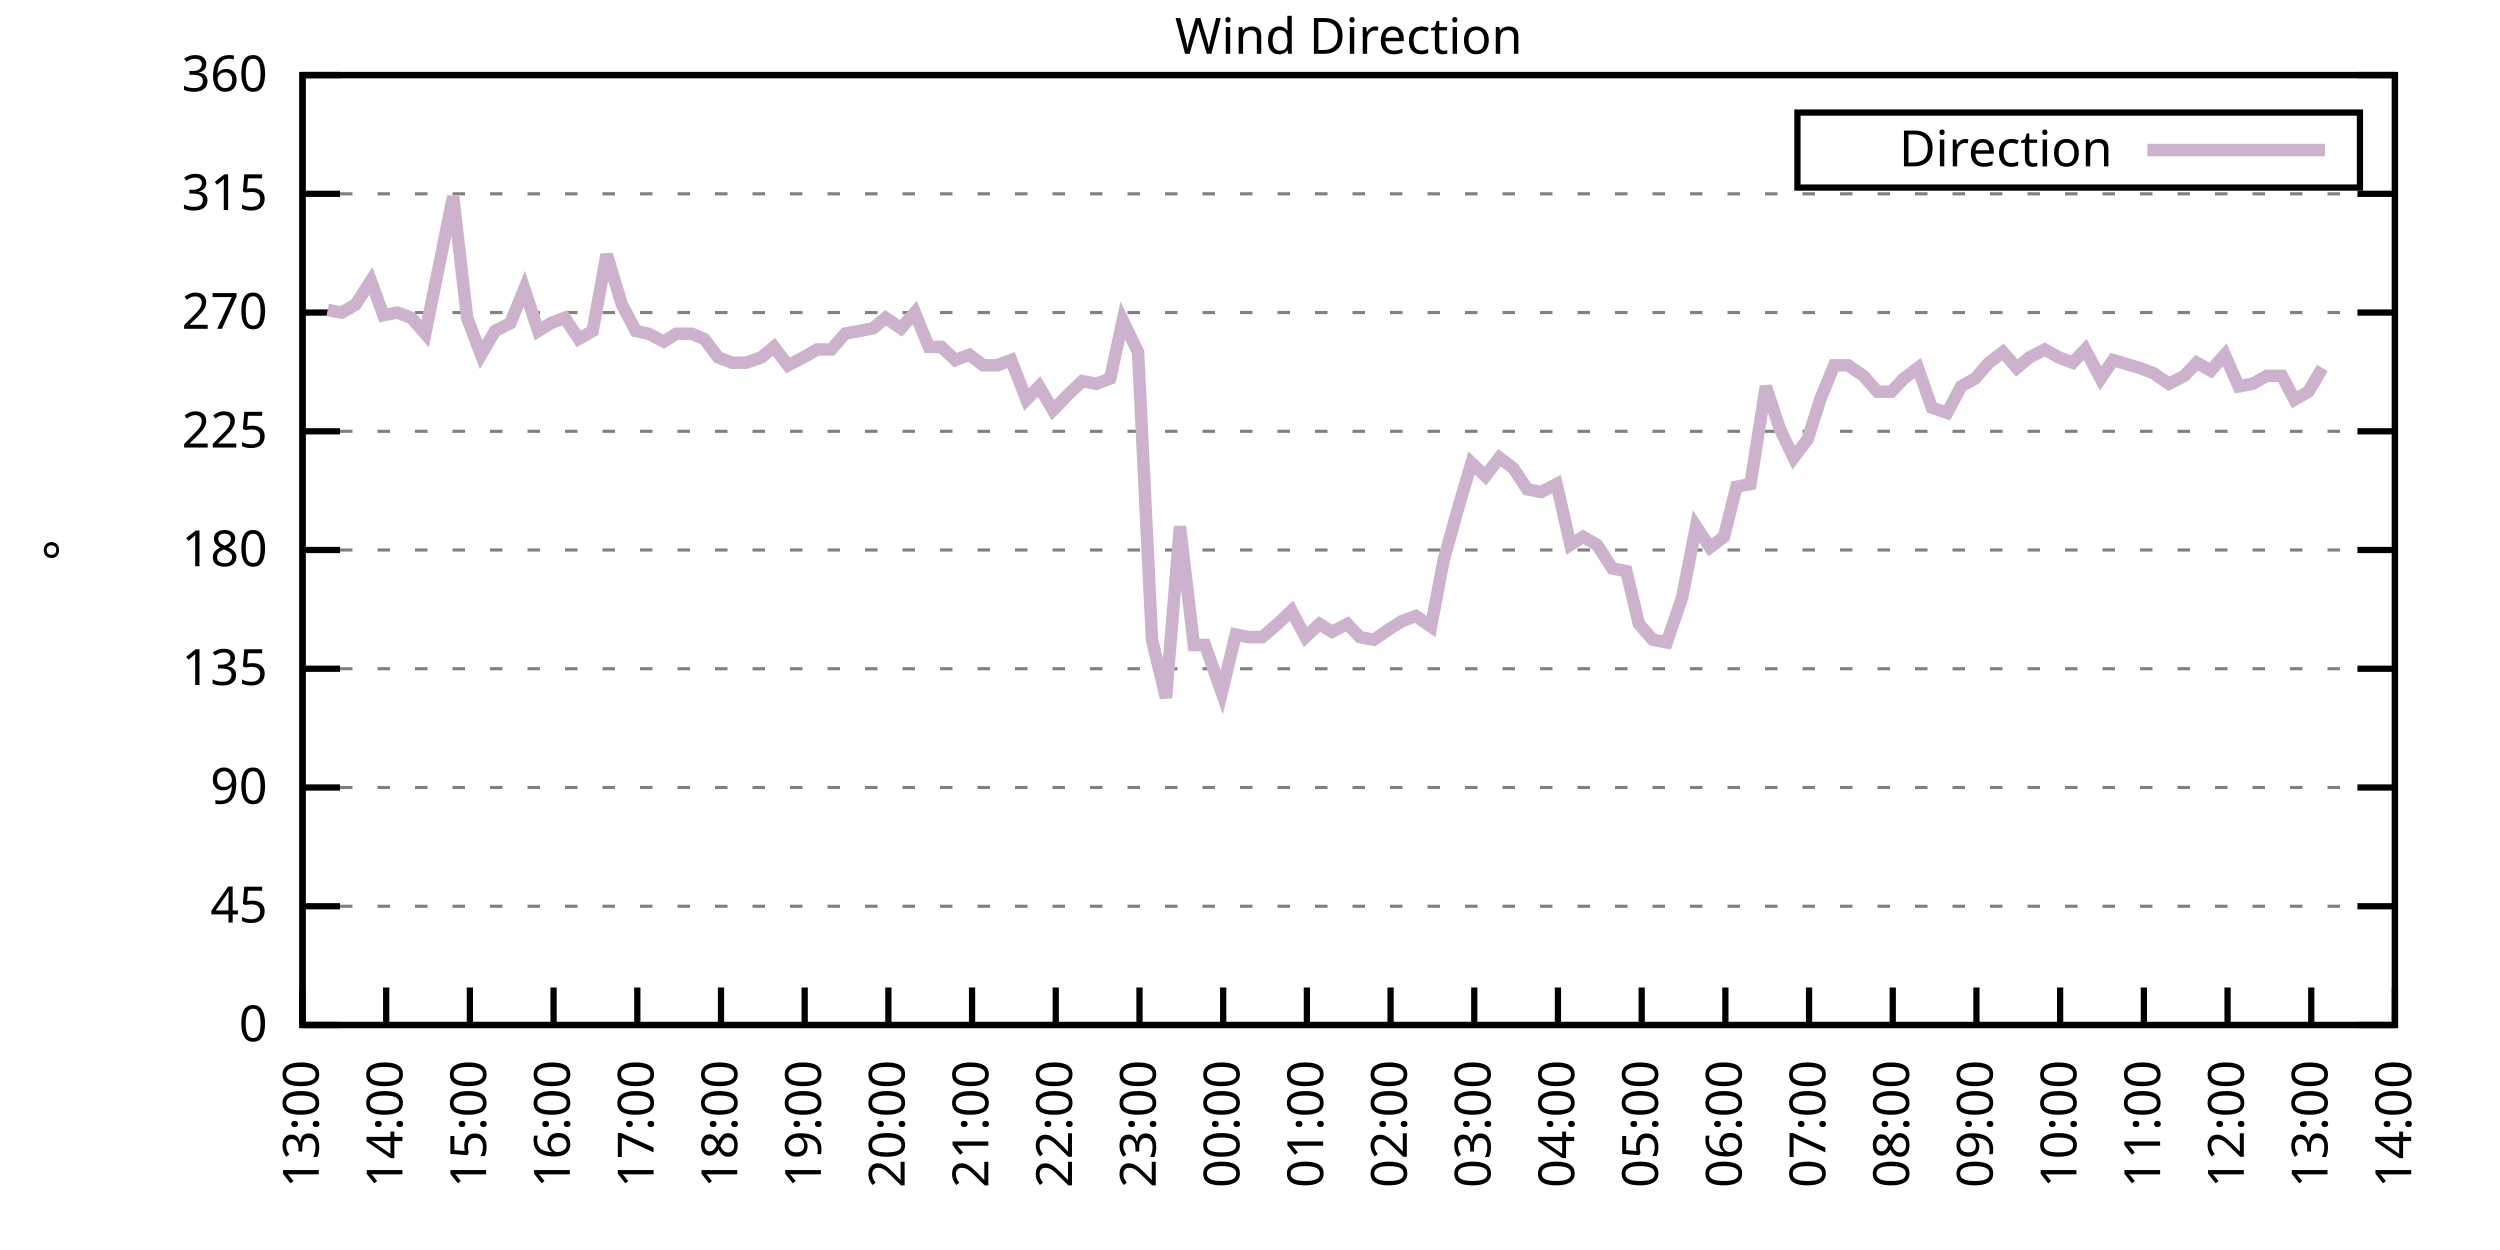
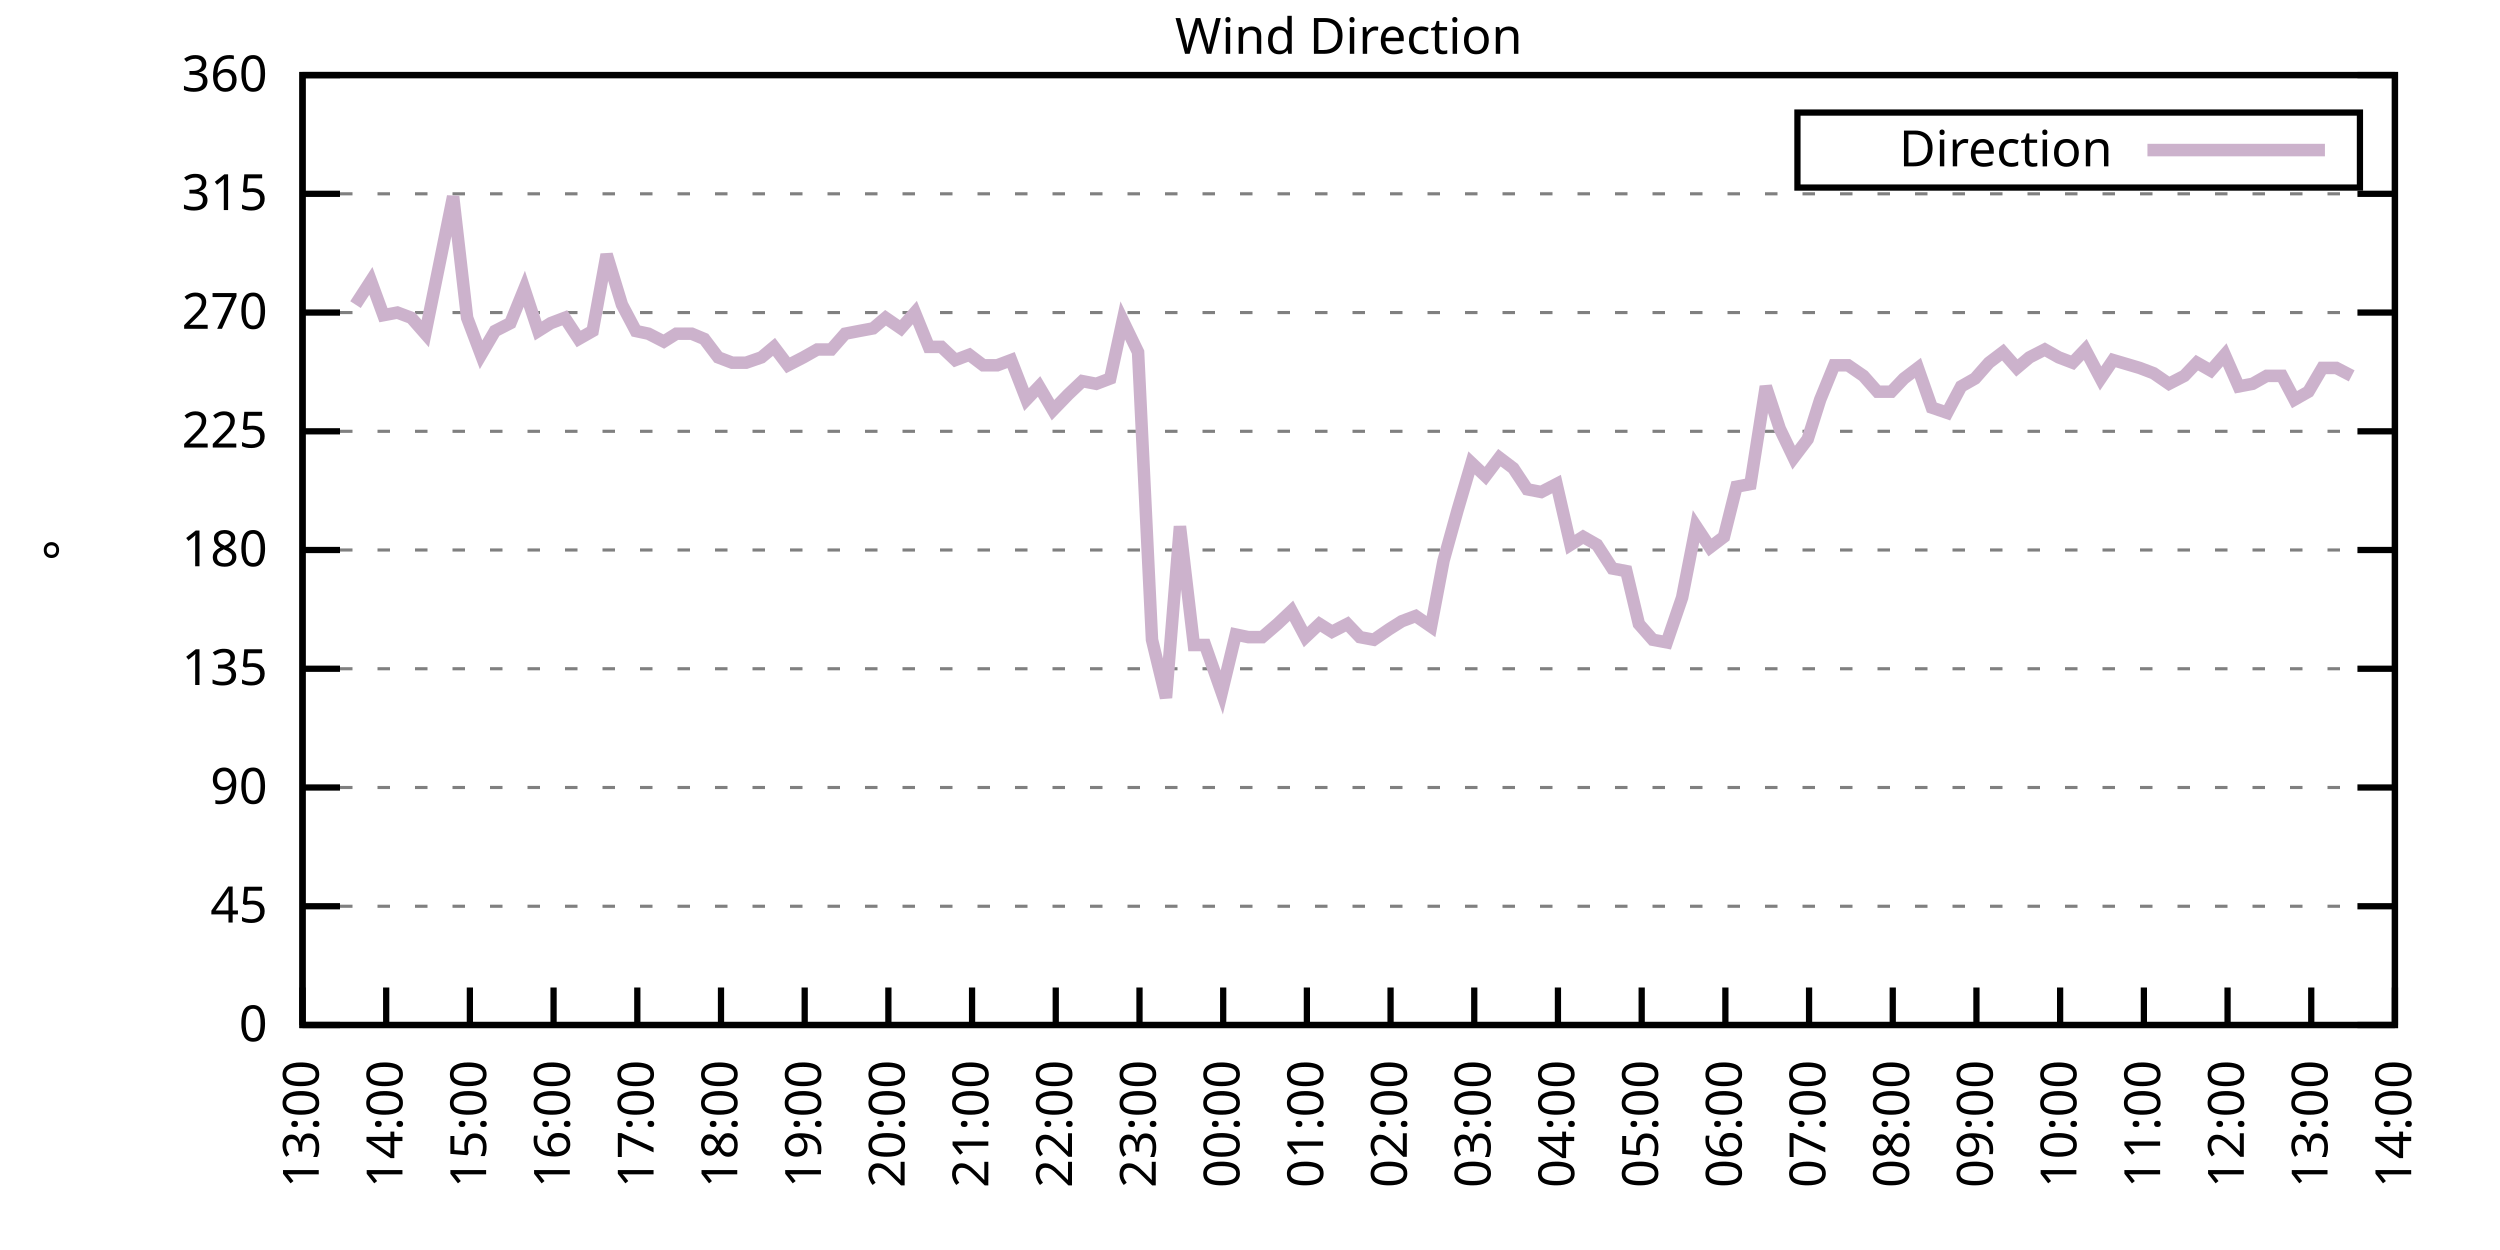
<svg xmlns="http://www.w3.org/2000/svg" xmlns:xlink="http://www.w3.org/1999/xlink" width="400" height="200" viewBox="0 0 400 200">
  <g id="gnuplot_canvas">
    <rect x="0" y="0" width="400" height="200" fill="none" />
    <defs>
      <circle id="gpDot" r="0.5" stroke-width="0.5" stroke="currentColor" />
      <path id="gpPt0" stroke-width="0.333" stroke="currentColor" d="M-1,0 h2 M0,-1 v2" />
      <path id="gpPt1" stroke-width="0.333" stroke="currentColor" d="M-1,-1 L1,1 M1,-1 L-1,1" />
      <path id="gpPt2" stroke-width="0.333" stroke="currentColor" d="M-1,0 L1,0 M0,-1 L0,1 M-1,-1 L1,1 M-1,1 L1,-1" />
      <rect id="gpPt3" stroke-width="0.333" stroke="currentColor" x="-1" y="-1" width="2" height="2" />
      <rect id="gpPt4" stroke-width="0.333" stroke="currentColor" fill="currentColor" x="-1" y="-1" width="2" height="2" />
      <circle id="gpPt5" stroke-width="0.333" stroke="currentColor" cx="0" cy="0" r="1" />
      <use xlink:href="#gpPt5" id="gpPt6" fill="currentColor" stroke="none" />
      <path id="gpPt7" stroke-width="0.333" stroke="currentColor" d="M0,-1.33 L-1.33,0.67 L1.33,0.67 z" />
      <use xlink:href="#gpPt7" id="gpPt8" fill="currentColor" stroke="none" />
      <use xlink:href="#gpPt7" id="gpPt9" stroke="currentColor" transform="rotate(180)" />
      <use xlink:href="#gpPt9" id="gpPt10" fill="currentColor" stroke="none" />
      <use xlink:href="#gpPt3" id="gpPt11" stroke="currentColor" transform="rotate(45)" />
      <use xlink:href="#gpPt11" id="gpPt12" fill="currentColor" stroke="none" />
      <path id="gpPt13" stroke-width="0.333" stroke="currentColor" d="M0,1.330 L1.265,0.411 L0.782,-1.067 L-0.782,-1.076 L-1.265,0.411 z" />
      <use xlink:href="#gpPt13" id="gpPt14" fill="currentColor" stroke="none" />
      <filter id="textbox" filterUnits="objectBoundingBox" x="0" y="0" height="1" width="1">
        <feFlood flood-color="white" flood-opacity="1" result="bgnd" />
        <feComposite in="SourceGraphic" in2="bgnd" operator="atop" />
      </filter>
      <filter id="greybox" filterUnits="objectBoundingBox" x="0" y="0" height="1" width="1">
        <feFlood flood-color="lightgrey" flood-opacity="1" result="grey" />
        <feComposite in="SourceGraphic" in2="grey" operator="atop" />
      </filter>
    </defs>
    <g fill="none" color="white" stroke="currentColor" stroke-width="1.00" stroke-linecap="butt" stroke-linejoin="miter">
</g>
    <g fill="none" color="black" stroke="currentColor" stroke-width="1.00" stroke-linecap="butt" stroke-linejoin="miter">
      <g stroke="none" shape-rendering="crispEdges">
        <polygon fill="rgb(255, 255, 255)" points="48.40,164.00 383.18,164.00 383.18,12.02 48.40,12.02 " />
      </g>
    </g>
    <g fill="none" color="black" stroke="currentColor" stroke-width="1.00" stroke-linecap="butt" stroke-linejoin="miter">
</g>
    <g fill="none" color="black" stroke="black" stroke-width="0.50" stroke-linecap="butt" stroke-linejoin="miter">
</g>
    <g fill="none" color="gray" stroke="currentColor" stroke-width="0.50" stroke-linecap="butt" stroke-linejoin="miter">
      <path stroke="gray" stroke-dasharray="2,4" class="gridline" d="M48.40,164.00 L383.19,164.00  " />
    </g>
    <g fill="none" color="gray" stroke="gray" stroke-width="1.00" stroke-linecap="butt" stroke-linejoin="miter">
</g>
    <g fill="none" color="black" stroke="currentColor" stroke-width="1.00" stroke-linecap="butt" stroke-linejoin="miter">
      <path stroke="black" d="M48.40,164.00 L54.40,164.00 M383.19,164.00 L377.19,164.00  " />
      <g transform="translate(42.80,166.60)" stroke="none" fill="black" font-family="Sans" font-size="8.00" text-anchor="end">
        <text>
          <tspan font-family="Sans"> 0</tspan>
        </text>
      </g>
    </g>
    <g fill="none" color="black" stroke="currentColor" stroke-width="1.00" stroke-linecap="butt" stroke-linejoin="miter">
</g>
    <g fill="none" color="black" stroke="black" stroke-width="0.50" stroke-linecap="butt" stroke-linejoin="miter">
</g>
    <g fill="none" color="gray" stroke="currentColor" stroke-width="0.50" stroke-linecap="butt" stroke-linejoin="miter">
      <path stroke="gray" stroke-dasharray="2,4" class="gridline" d="M48.40,145.00 L383.19,145.00  " />
    </g>
    <g fill="none" color="gray" stroke="gray" stroke-width="1.00" stroke-linecap="butt" stroke-linejoin="miter">
</g>
    <g fill="none" color="black" stroke="currentColor" stroke-width="1.00" stroke-linecap="butt" stroke-linejoin="miter">
      <path stroke="black" d="M48.40,145.00 L54.40,145.00 M383.19,145.00 L377.19,145.00  " />
      <g transform="translate(42.80,147.60)" stroke="none" fill="black" font-family="Sans" font-size="8.00" text-anchor="end">
        <text>
          <tspan font-family="Sans"> 45</tspan>
        </text>
      </g>
    </g>
    <g fill="none" color="black" stroke="currentColor" stroke-width="1.00" stroke-linecap="butt" stroke-linejoin="miter">
</g>
    <g fill="none" color="black" stroke="black" stroke-width="0.50" stroke-linecap="butt" stroke-linejoin="miter">
</g>
    <g fill="none" color="gray" stroke="currentColor" stroke-width="0.50" stroke-linecap="butt" stroke-linejoin="miter">
      <path stroke="gray" stroke-dasharray="2,4" class="gridline" d="M48.40,126.00 L383.19,126.00  " />
    </g>
    <g fill="none" color="gray" stroke="gray" stroke-width="1.00" stroke-linecap="butt" stroke-linejoin="miter">
</g>
    <g fill="none" color="black" stroke="currentColor" stroke-width="1.00" stroke-linecap="butt" stroke-linejoin="miter">
      <path stroke="black" d="M48.40,126.00 L54.40,126.00 M383.19,126.00 L377.19,126.00  " />
      <g transform="translate(42.80,128.60)" stroke="none" fill="black" font-family="Sans" font-size="8.00" text-anchor="end">
        <text>
          <tspan font-family="Sans"> 90</tspan>
        </text>
      </g>
    </g>
    <g fill="none" color="black" stroke="currentColor" stroke-width="1.00" stroke-linecap="butt" stroke-linejoin="miter">
</g>
    <g fill="none" color="black" stroke="black" stroke-width="0.50" stroke-linecap="butt" stroke-linejoin="miter">
</g>
    <g fill="none" color="gray" stroke="currentColor" stroke-width="0.50" stroke-linecap="butt" stroke-linejoin="miter">
      <path stroke="gray" stroke-dasharray="2,4" class="gridline" d="M48.40,107.00 L383.19,107.00  " />
    </g>
    <g fill="none" color="gray" stroke="gray" stroke-width="1.00" stroke-linecap="butt" stroke-linejoin="miter">
</g>
    <g fill="none" color="black" stroke="currentColor" stroke-width="1.00" stroke-linecap="butt" stroke-linejoin="miter">
      <path stroke="black" d="M48.40,107.00 L54.40,107.00 M383.19,107.00 L377.19,107.00  " />
      <g transform="translate(42.80,109.60)" stroke="none" fill="black" font-family="Sans" font-size="8.00" text-anchor="end">
        <text>
          <tspan font-family="Sans"> 135</tspan>
        </text>
      </g>
    </g>
    <g fill="none" color="black" stroke="currentColor" stroke-width="1.00" stroke-linecap="butt" stroke-linejoin="miter">
</g>
    <g fill="none" color="black" stroke="black" stroke-width="0.50" stroke-linecap="butt" stroke-linejoin="miter">
</g>
    <g fill="none" color="gray" stroke="currentColor" stroke-width="0.50" stroke-linecap="butt" stroke-linejoin="miter">
      <path stroke="gray" stroke-dasharray="2,4" class="gridline" d="M48.40,88.00 L383.19,88.00  " />
    </g>
    <g fill="none" color="gray" stroke="gray" stroke-width="1.00" stroke-linecap="butt" stroke-linejoin="miter">
</g>
    <g fill="none" color="black" stroke="currentColor" stroke-width="1.00" stroke-linecap="butt" stroke-linejoin="miter">
      <path stroke="black" d="M48.40,88.00 L54.40,88.00 M383.19,88.00 L377.19,88.00  " />
      <g transform="translate(42.80,90.60)" stroke="none" fill="black" font-family="Sans" font-size="8.00" text-anchor="end">
        <text>
          <tspan font-family="Sans"> 180</tspan>
        </text>
      </g>
    </g>
    <g fill="none" color="black" stroke="currentColor" stroke-width="1.00" stroke-linecap="butt" stroke-linejoin="miter">
</g>
    <g fill="none" color="black" stroke="black" stroke-width="0.50" stroke-linecap="butt" stroke-linejoin="miter">
</g>
    <g fill="none" color="gray" stroke="currentColor" stroke-width="0.50" stroke-linecap="butt" stroke-linejoin="miter">
      <path stroke="gray" stroke-dasharray="2,4" class="gridline" d="M48.40,69.01 L383.19,69.01  " />
    </g>
    <g fill="none" color="gray" stroke="gray" stroke-width="1.00" stroke-linecap="butt" stroke-linejoin="miter">
</g>
    <g fill="none" color="black" stroke="currentColor" stroke-width="1.00" stroke-linecap="butt" stroke-linejoin="miter">
      <path stroke="black" d="M48.40,69.01 L54.40,69.01 M383.19,69.01 L377.19,69.01  " />
      <g transform="translate(42.80,71.61)" stroke="none" fill="black" font-family="Sans" font-size="8.00" text-anchor="end">
        <text>
          <tspan font-family="Sans"> 225</tspan>
        </text>
      </g>
    </g>
    <g fill="none" color="black" stroke="currentColor" stroke-width="1.00" stroke-linecap="butt" stroke-linejoin="miter">
</g>
    <g fill="none" color="black" stroke="black" stroke-width="0.50" stroke-linecap="butt" stroke-linejoin="miter">
</g>
    <g fill="none" color="gray" stroke="currentColor" stroke-width="0.50" stroke-linecap="butt" stroke-linejoin="miter">
      <path stroke="gray" stroke-dasharray="2,4" class="gridline" d="M48.40,50.01 L383.19,50.01  " />
    </g>
    <g fill="none" color="gray" stroke="gray" stroke-width="1.00" stroke-linecap="butt" stroke-linejoin="miter">
</g>
    <g fill="none" color="black" stroke="currentColor" stroke-width="1.00" stroke-linecap="butt" stroke-linejoin="miter">
      <path stroke="black" d="M48.40,50.01 L54.40,50.01 M383.19,50.01 L377.19,50.01  " />
      <g transform="translate(42.80,52.61)" stroke="none" fill="black" font-family="Sans" font-size="8.00" text-anchor="end">
        <text>
          <tspan font-family="Sans"> 270</tspan>
        </text>
      </g>
    </g>
    <g fill="none" color="black" stroke="currentColor" stroke-width="1.00" stroke-linecap="butt" stroke-linejoin="miter">
</g>
    <g fill="none" color="black" stroke="black" stroke-width="0.50" stroke-linecap="butt" stroke-linejoin="miter">
</g>
    <g fill="none" color="gray" stroke="currentColor" stroke-width="0.50" stroke-linecap="butt" stroke-linejoin="miter">
      <path stroke="gray" stroke-dasharray="2,4" class="gridline" d="M48.40,31.01 L383.19,31.01  " />
    </g>
    <g fill="none" color="gray" stroke="gray" stroke-width="1.00" stroke-linecap="butt" stroke-linejoin="miter">
</g>
    <g fill="none" color="black" stroke="currentColor" stroke-width="1.00" stroke-linecap="butt" stroke-linejoin="miter">
      <path stroke="black" d="M48.40,31.01 L54.40,31.01 M383.19,31.01 L377.19,31.01  " />
      <g transform="translate(42.80,33.61)" stroke="none" fill="black" font-family="Sans" font-size="8.00" text-anchor="end">
        <text>
          <tspan font-family="Sans"> 315</tspan>
        </text>
      </g>
    </g>
    <g fill="none" color="black" stroke="currentColor" stroke-width="1.00" stroke-linecap="butt" stroke-linejoin="miter">
</g>
    <g fill="none" color="black" stroke="black" stroke-width="0.50" stroke-linecap="butt" stroke-linejoin="miter">
</g>
    <g fill="none" color="gray" stroke="currentColor" stroke-width="0.50" stroke-linecap="butt" stroke-linejoin="miter">
      <path stroke="gray" stroke-dasharray="2,4" class="gridline" d="M48.40,12.01 L383.19,12.01  " />
    </g>
    <g fill="none" color="gray" stroke="gray" stroke-width="1.00" stroke-linecap="butt" stroke-linejoin="miter">
</g>
    <g fill="none" color="black" stroke="currentColor" stroke-width="1.00" stroke-linecap="butt" stroke-linejoin="miter">
      <path stroke="black" d="M48.40,12.01 L54.40,12.01 M383.19,12.01 L377.19,12.01  " />
      <g transform="translate(42.80,14.61)" stroke="none" fill="black" font-family="Sans" font-size="8.00" text-anchor="end">
        <text>
          <tspan font-family="Sans"> 360</tspan>
        </text>
      </g>
    </g>
    <g fill="none" color="black" stroke="currentColor" stroke-width="1.00" stroke-linecap="butt" stroke-linejoin="miter">
      <path stroke="black" d="M48.40,164.00 L48.40,158.00  " />
      <g transform="translate(51.00,169.60) rotate(270.00)" stroke="none" fill="black" font-family="Sans" font-size="8.00" text-anchor="end">
        <text>
          <tspan font-family="Sans">13:00</tspan>
        </text>
      </g>
    </g>
    <g fill="none" color="black" stroke="currentColor" stroke-width="1.00" stroke-linecap="butt" stroke-linejoin="miter">
      <path stroke="black" d="M61.79,164.00 L61.79,158.00  " />
      <g transform="translate(64.39,169.60) rotate(270.00)" stroke="none" fill="black" font-family="Sans" font-size="8.00" text-anchor="end">
        <text>
          <tspan font-family="Sans">14:00</tspan>
        </text>
      </g>
    </g>
    <g fill="none" color="black" stroke="currentColor" stroke-width="1.00" stroke-linecap="butt" stroke-linejoin="miter">
      <path stroke="black" d="M75.18,164.00 L75.18,158.00  " />
      <g transform="translate(77.78,169.60) rotate(270.00)" stroke="none" fill="black" font-family="Sans" font-size="8.00" text-anchor="end">
        <text>
          <tspan font-family="Sans">15:00</tspan>
        </text>
      </g>
    </g>
    <g fill="none" color="black" stroke="currentColor" stroke-width="1.00" stroke-linecap="butt" stroke-linejoin="miter">
      <path stroke="black" d="M88.57,164.00 L88.57,158.00  " />
      <g transform="translate(91.17,169.60) rotate(270.00)" stroke="none" fill="black" font-family="Sans" font-size="8.00" text-anchor="end">
        <text>
          <tspan font-family="Sans">16:00</tspan>
        </text>
      </g>
    </g>
    <g fill="none" color="black" stroke="currentColor" stroke-width="1.00" stroke-linecap="butt" stroke-linejoin="miter">
      <path stroke="black" d="M101.97,164.00 L101.97,158.00  " />
      <g transform="translate(104.57,169.60) rotate(270.00)" stroke="none" fill="black" font-family="Sans" font-size="8.00" text-anchor="end">
        <text>
          <tspan font-family="Sans">17:00</tspan>
        </text>
      </g>
    </g>
    <g fill="none" color="black" stroke="currentColor" stroke-width="1.00" stroke-linecap="butt" stroke-linejoin="miter">
      <path stroke="black" d="M115.36,164.00 L115.36,158.00  " />
      <g transform="translate(117.96,169.60) rotate(270.00)" stroke="none" fill="black" font-family="Sans" font-size="8.00" text-anchor="end">
        <text>
          <tspan font-family="Sans">18:00</tspan>
        </text>
      </g>
    </g>
    <g fill="none" color="black" stroke="currentColor" stroke-width="1.00" stroke-linecap="butt" stroke-linejoin="miter">
      <path stroke="black" d="M128.75,164.00 L128.75,158.00  " />
      <g transform="translate(131.35,169.60) rotate(270.00)" stroke="none" fill="black" font-family="Sans" font-size="8.00" text-anchor="end">
        <text>
          <tspan font-family="Sans">19:00</tspan>
        </text>
      </g>
    </g>
    <g fill="none" color="black" stroke="currentColor" stroke-width="1.00" stroke-linecap="butt" stroke-linejoin="miter">
      <path stroke="black" d="M142.14,164.00 L142.14,158.00  " />
      <g transform="translate(144.74,169.60) rotate(270.00)" stroke="none" fill="black" font-family="Sans" font-size="8.00" text-anchor="end">
        <text>
          <tspan font-family="Sans">20:00</tspan>
        </text>
      </g>
    </g>
    <g fill="none" color="black" stroke="currentColor" stroke-width="1.00" stroke-linecap="butt" stroke-linejoin="miter">
      <path stroke="black" d="M155.53,164.00 L155.53,158.00  " />
      <g transform="translate(158.13,169.60) rotate(270.00)" stroke="none" fill="black" font-family="Sans" font-size="8.00" text-anchor="end">
        <text>
          <tspan font-family="Sans">21:00</tspan>
        </text>
      </g>
    </g>
    <g fill="none" color="black" stroke="currentColor" stroke-width="1.00" stroke-linecap="butt" stroke-linejoin="miter">
      <path stroke="black" d="M168.92,164.00 L168.92,158.00  " />
      <g transform="translate(171.52,169.60) rotate(270.00)" stroke="none" fill="black" font-family="Sans" font-size="8.00" text-anchor="end">
        <text>
          <tspan font-family="Sans">22:00</tspan>
        </text>
      </g>
    </g>
    <g fill="none" color="black" stroke="currentColor" stroke-width="1.00" stroke-linecap="butt" stroke-linejoin="miter">
      <path stroke="black" d="M182.32,164.00 L182.32,158.00  " />
      <g transform="translate(184.92,169.60) rotate(270.00)" stroke="none" fill="black" font-family="Sans" font-size="8.00" text-anchor="end">
        <text>
          <tspan font-family="Sans">23:00</tspan>
        </text>
      </g>
    </g>
    <g fill="none" color="black" stroke="currentColor" stroke-width="1.00" stroke-linecap="butt" stroke-linejoin="miter">
      <path stroke="black" d="M195.71,164.00 L195.71,158.00  " />
      <g transform="translate(198.31,169.60) rotate(270.00)" stroke="none" fill="black" font-family="Sans" font-size="8.00" text-anchor="end">
        <text>
          <tspan font-family="Sans">00:00</tspan>
        </text>
      </g>
    </g>
    <g fill="none" color="black" stroke="currentColor" stroke-width="1.00" stroke-linecap="butt" stroke-linejoin="miter">
      <path stroke="black" d="M209.10,164.00 L209.10,158.00  " />
      <g transform="translate(211.70,169.60) rotate(270.00)" stroke="none" fill="black" font-family="Sans" font-size="8.00" text-anchor="end">
        <text>
          <tspan font-family="Sans">01:00</tspan>
        </text>
      </g>
    </g>
    <g fill="none" color="black" stroke="currentColor" stroke-width="1.00" stroke-linecap="butt" stroke-linejoin="miter">
      <path stroke="black" d="M222.49,164.00 L222.49,158.00  " />
      <g transform="translate(225.09,169.60) rotate(270.00)" stroke="none" fill="black" font-family="Sans" font-size="8.00" text-anchor="end">
        <text>
          <tspan font-family="Sans">02:00</tspan>
        </text>
      </g>
    </g>
    <g fill="none" color="black" stroke="currentColor" stroke-width="1.00" stroke-linecap="butt" stroke-linejoin="miter">
      <path stroke="black" d="M235.88,164.00 L235.88,158.00  " />
      <g transform="translate(238.48,169.60) rotate(270.00)" stroke="none" fill="black" font-family="Sans" font-size="8.00" text-anchor="end">
        <text>
          <tspan font-family="Sans">03:00</tspan>
        </text>
      </g>
    </g>
    <g fill="none" color="black" stroke="currentColor" stroke-width="1.00" stroke-linecap="butt" stroke-linejoin="miter">
      <path stroke="black" d="M249.27,164.00 L249.27,158.00  " />
      <g transform="translate(251.87,169.60) rotate(270.00)" stroke="none" fill="black" font-family="Sans" font-size="8.00" text-anchor="end">
        <text>
          <tspan font-family="Sans">04:00</tspan>
        </text>
      </g>
    </g>
    <g fill="none" color="black" stroke="currentColor" stroke-width="1.00" stroke-linecap="butt" stroke-linejoin="miter">
      <path stroke="black" d="M262.67,164.00 L262.67,158.00  " />
      <g transform="translate(265.27,169.60) rotate(270.00)" stroke="none" fill="black" font-family="Sans" font-size="8.00" text-anchor="end">
        <text>
          <tspan font-family="Sans">05:00</tspan>
        </text>
      </g>
    </g>
    <g fill="none" color="black" stroke="currentColor" stroke-width="1.00" stroke-linecap="butt" stroke-linejoin="miter">
      <path stroke="black" d="M276.06,164.00 L276.06,158.00  " />
      <g transform="translate(278.66,169.60) rotate(270.00)" stroke="none" fill="black" font-family="Sans" font-size="8.00" text-anchor="end">
        <text>
          <tspan font-family="Sans">06:00</tspan>
        </text>
      </g>
    </g>
    <g fill="none" color="black" stroke="currentColor" stroke-width="1.00" stroke-linecap="butt" stroke-linejoin="miter">
      <path stroke="black" d="M289.45,164.00 L289.45,158.00  " />
      <g transform="translate(292.05,169.60) rotate(270.00)" stroke="none" fill="black" font-family="Sans" font-size="8.00" text-anchor="end">
        <text>
          <tspan font-family="Sans">07:00</tspan>
        </text>
      </g>
    </g>
    <g fill="none" color="black" stroke="currentColor" stroke-width="1.00" stroke-linecap="butt" stroke-linejoin="miter">
      <path stroke="black" d="M302.84,164.00 L302.84,158.00  " />
      <g transform="translate(305.44,169.60) rotate(270.00)" stroke="none" fill="black" font-family="Sans" font-size="8.00" text-anchor="end">
        <text>
          <tspan font-family="Sans">08:00</tspan>
        </text>
      </g>
    </g>
    <g fill="none" color="black" stroke="currentColor" stroke-width="1.00" stroke-linecap="butt" stroke-linejoin="miter">
      <path stroke="black" d="M316.23,164.00 L316.23,158.00  " />
      <g transform="translate(318.83,169.60) rotate(270.00)" stroke="none" fill="black" font-family="Sans" font-size="8.00" text-anchor="end">
        <text>
          <tspan font-family="Sans">09:00</tspan>
        </text>
      </g>
    </g>
    <g fill="none" color="black" stroke="currentColor" stroke-width="1.00" stroke-linecap="butt" stroke-linejoin="miter">
      <path stroke="black" d="M329.62,164.00 L329.62,158.00  " />
      <g transform="translate(332.22,169.60) rotate(270.00)" stroke="none" fill="black" font-family="Sans" font-size="8.00" text-anchor="end">
        <text>
          <tspan font-family="Sans">10:00</tspan>
        </text>
      </g>
    </g>
    <g fill="none" color="black" stroke="currentColor" stroke-width="1.00" stroke-linecap="butt" stroke-linejoin="miter">
      <path stroke="black" d="M343.02,164.00 L343.02,158.00  " />
      <g transform="translate(345.62,169.60) rotate(270.00)" stroke="none" fill="black" font-family="Sans" font-size="8.00" text-anchor="end">
        <text>
          <tspan font-family="Sans">11:00</tspan>
        </text>
      </g>
    </g>
    <g fill="none" color="black" stroke="currentColor" stroke-width="1.00" stroke-linecap="butt" stroke-linejoin="miter">
      <path stroke="black" d="M356.41,164.00 L356.41,158.00  " />
      <g transform="translate(359.01,169.60) rotate(270.00)" stroke="none" fill="black" font-family="Sans" font-size="8.00" text-anchor="end">
        <text>
          <tspan font-family="Sans">12:00</tspan>
        </text>
      </g>
    </g>
    <g fill="none" color="black" stroke="currentColor" stroke-width="1.00" stroke-linecap="butt" stroke-linejoin="miter">
      <path stroke="black" d="M369.80,164.00 L369.80,158.00  " />
      <g transform="translate(372.40,169.60) rotate(270.00)" stroke="none" fill="black" font-family="Sans" font-size="8.00" text-anchor="end">
        <text>
          <tspan font-family="Sans">13:00</tspan>
        </text>
      </g>
    </g>
    <g fill="none" color="black" stroke="currentColor" stroke-width="1.00" stroke-linecap="butt" stroke-linejoin="miter">
      <path stroke="black" d="M383.19,164.00 L383.19,158.00  " />
      <g transform="translate(385.79,169.60) rotate(270.00)" stroke="none" fill="black" font-family="Sans" font-size="8.00" text-anchor="end">
        <text>
          <tspan font-family="Sans">14:00</tspan>
        </text>
      </g>
    </g>
    <g fill="none" color="black" stroke="currentColor" stroke-width="1.00" stroke-linecap="butt" stroke-linejoin="miter">
</g>
    <g fill="none" color="black" stroke="currentColor" stroke-width="1.00" stroke-linecap="butt" stroke-linejoin="miter">
      <path stroke="black" d="M48.40,12.01 L48.40,164.00 L383.19,164.00 L383.19,12.01 L48.40,12.01 Z  " />
    </g>
    <g fill="none" color="black" stroke="currentColor" stroke-width="1.00" stroke-linecap="butt" stroke-linejoin="miter">
</g>
    <g fill="none" color="black" stroke="currentColor" stroke-width="1.00" stroke-linecap="butt" stroke-linejoin="miter">
      <path stroke="black" d="M287.59,30.01 L287.59,18.01 L377.59,18.01 L377.59,30.01 L287.59,30.01 Z  " />
    </g>
    <g id="Wind_direction_plot_1">
      <g fill="none" color="white" stroke="black" stroke-width="2.00" stroke-linecap="butt" stroke-linejoin="miter">
</g>
      <g fill="none" color="black" stroke="currentColor" stroke-width="2.00" stroke-linecap="butt" stroke-linejoin="miter">
        <g transform="translate(337.99,26.61)" stroke="none" fill="black" font-family="Sans" font-size="8.00" text-anchor="end">
          <text>
            <tspan font-family="Sans">Direction</tspan>
          </text>
        </g>
      </g>
      <g fill="none" color="black" stroke="currentColor" stroke-width="2.00" stroke-linecap="butt" stroke-linejoin="miter">
-         <path stroke="rgb(204, 178, 204)" d="M343.59,24.01 L371.99,24.01 M52.42,49.59 L54.65,50.01 L56.88,48.74 L59.34,44.94 L61.35,50.43 L63.58,50.01   L65.81,50.85 L68.04,53.39 L70.27,42.41 L72.50,31.43 L74.74,50.85 L76.97,56.76 L79.20,52.96 L81.66,51.70   L83.89,46.21 L86.12,52.96 L88.13,51.70 L90.36,50.85 L92.59,54.23 L94.82,52.96 L97.06,40.72 L99.51,48.74   L101.74,52.96 L103.75,53.39 L106.21,54.65 L108.22,53.39 L110.67,53.39 L112.68,54.23 L114.91,57.18 L117.14,58.03   L119.38,58.03 L121.83,57.18 L123.84,55.50 L126.07,58.45 L128.53,57.18 L130.76,55.92 L132.99,55.92 L135.22,53.39   L137.45,52.96 L139.69,52.54 L141.69,50.85 L144.15,52.54 L146.38,50.01 L148.61,55.50 L150.62,55.50 L152.85,57.61   L155.09,56.76 L157.32,58.45 L159.55,58.45 L161.78,57.61 L164.24,63.94 L166.25,61.83 L168.48,65.63 L170.93,63.10   L173.17,60.98 L175.40,61.41 L177.63,60.56 L179.64,51.27 L182.09,56.34 L184.32,102.36 L186.56,111.65 L188.79,84.21   L191.02,103.20 L192.81,103.20 L195.48,110.80 L197.72,101.52 L199.73,101.94 L201.96,101.94 L204.41,99.83 L206.64,97.72   L208.88,101.94 L211.11,99.83 L213.12,101.09 L215.57,99.83 L217.58,101.94 L219.81,102.36 L222.27,100.67 L224.28,99.40   L226.51,98.56 L228.96,100.25 L230.97,89.69 L233.20,81.67 L235.44,74.07 L237.67,76.18 L239.90,73.23 L242.13,74.92   L244.36,78.29 L246.60,78.72 L249.05,77.45 L251.28,87.16 L253.29,85.89 L255.52,87.16 L257.98,90.96 L260.21,91.38   L262.22,99.83 L264.45,102.36 L266.68,102.78 L269.14,95.60 L271.37,84.21 L273.60,87.58 L275.83,85.89 L277.84,77.87   L280.07,77.45 L282.53,61.83 L284.76,68.58 L286.99,73.23 L289.23,70.27 L291.23,63.94 L293.47,58.45 L295.70,58.45   L298.15,60.14 L300.39,62.67 L302.62,62.67 L304.63,60.56 L306.86,58.87 L309.09,65.21 L311.54,66.05 L313.78,61.83   L316.01,60.56 L318.24,58.03 L320.47,56.34 L322.70,58.87 L324.71,57.18 L327.17,55.92 L329.40,57.18 L331.63,58.03   L333.64,55.92 L336.10,60.56 L338.10,57.61 L342.35,58.87 L344.58,59.72 L347.03,61.41 L349.49,60.14 L351.50,58.03   L353.73,59.30 L355.96,56.76 L358.19,61.83 L360.42,61.41 L362.66,60.14 L365.11,60.14 L367.12,63.94 L369.35,62.67   L371.58,58.87  " />
+         <path stroke="rgb(204, 178, 204)" d="M343.59,24.01 L371.99,24.01 M56.88,48.74 L59.34,44.94 L61.35,50.43 L63.58,50.01 L65.81,50.85 L68.04,53.39   L70.27,42.41 L72.50,31.43 L74.74,50.85 L76.97,56.76 L79.20,52.96 L81.66,51.70 L83.89,46.21 L86.12,52.96   L88.13,51.70 L90.36,50.85 L92.59,54.23 L94.82,52.96 L97.06,40.72 L99.51,48.74 L101.74,52.96 L103.75,53.39   L106.21,54.65 L108.22,53.39 L110.67,53.39 L112.68,54.23 L114.91,57.18 L117.14,58.03 L119.38,58.03 L121.83,57.18   L123.84,55.50 L126.07,58.45 L128.53,57.18 L130.76,55.92 L132.99,55.92 L135.22,53.39 L137.45,52.96 L139.69,52.54   L141.69,50.85 L144.15,52.54 L146.38,50.01 L148.61,55.50 L150.62,55.50 L152.85,57.61 L155.09,56.76 L157.32,58.45   L159.55,58.45 L161.78,57.61 L164.24,63.94 L166.25,61.83 L168.48,65.63 L170.93,63.10 L173.17,60.98 L175.40,61.41   L177.63,60.56 L179.64,51.27 L182.09,56.34 L184.32,102.36 L186.56,111.65 L188.79,84.21 L191.02,103.20 L192.81,103.20   L195.48,110.80 L197.72,101.52 L199.73,101.94 L201.96,101.94 L204.41,99.83 L206.64,97.72 L208.88,101.94 L211.11,99.83   L213.12,101.09 L215.57,99.83 L217.58,101.94 L219.81,102.36 L222.27,100.67 L224.28,99.40 L226.51,98.56 L228.96,100.25   L230.97,89.69 L233.20,81.67 L235.44,74.07 L237.67,76.18 L239.90,73.23 L242.13,74.92 L244.36,78.29 L246.60,78.72   L249.05,77.45 L251.28,87.16 L253.29,85.89 L255.52,87.16 L257.98,90.96 L260.21,91.38 L262.22,99.83 L264.45,102.36   L266.68,102.78 L269.14,95.60 L271.37,84.21 L273.60,87.58 L275.83,85.89 L277.84,77.87 L280.07,77.45 L282.53,61.83   L284.76,68.58 L286.99,73.23 L289.23,70.27 L291.23,63.94 L293.47,58.45 L295.70,58.45 L298.15,60.14 L300.39,62.67   L302.62,62.67 L304.63,60.56 L306.86,58.87 L309.09,65.21 L311.54,66.05 L313.78,61.83 L316.01,60.56 L318.24,58.03   L320.47,56.34 L322.70,58.87 L324.71,57.18 L327.17,55.92 L329.40,57.18 L331.63,58.03 L333.64,55.92 L336.10,60.56   L338.10,57.61 L342.35,58.87 L344.58,59.72 L347.03,61.41 L349.49,60.14 L351.50,58.03 L353.73,59.30 L355.96,56.76   L358.19,61.83 L360.42,61.41 L362.66,60.14 L365.11,60.14 L367.12,63.94 L369.35,62.67 L371.58,58.87 L373.82,58.87   L376.27,60.14  " />
      </g>
    </g>
    <g fill="none" color="black" stroke="currentColor" stroke-width="2.00" stroke-linecap="butt" stroke-linejoin="miter">
</g>
    <g fill="none" color="black" stroke="black" stroke-width="1.00" stroke-linecap="butt" stroke-linejoin="miter">
</g>
    <g fill="none" color="black" stroke="currentColor" stroke-width="1.00" stroke-linecap="butt" stroke-linejoin="miter">
      <path stroke="black" d="M48.40,12.01 L48.40,164.00 L383.19,164.00 L383.19,12.01 L48.40,12.01 Z  " />
      <g transform="translate(12.80,88.01) rotate(270.00)" stroke="none" fill="black" font-family="Sans" font-size="8.00" text-anchor="middle">
        <text>
          <tspan font-family="Sans">°</tspan>
        </text>
      </g>
    </g>
    <g fill="none" color="black" stroke="currentColor" stroke-width="1.00" stroke-linecap="butt" stroke-linejoin="miter">
</g>
    <g fill="none" color="black" stroke="currentColor" stroke-width="1.00" stroke-linecap="butt" stroke-linejoin="miter">
      <g transform="translate(215.79,8.61)" stroke="none" fill="black" font-family="Sans" font-size="8.00" text-anchor="middle">
        <text>
          <tspan font-family="Sans">Wind Direction</tspan>
        </text>
      </g>
    </g>
    <g fill="none" color="black" stroke="currentColor" stroke-width="1.00" stroke-linecap="butt" stroke-linejoin="miter">
</g>
  </g>
</svg>
